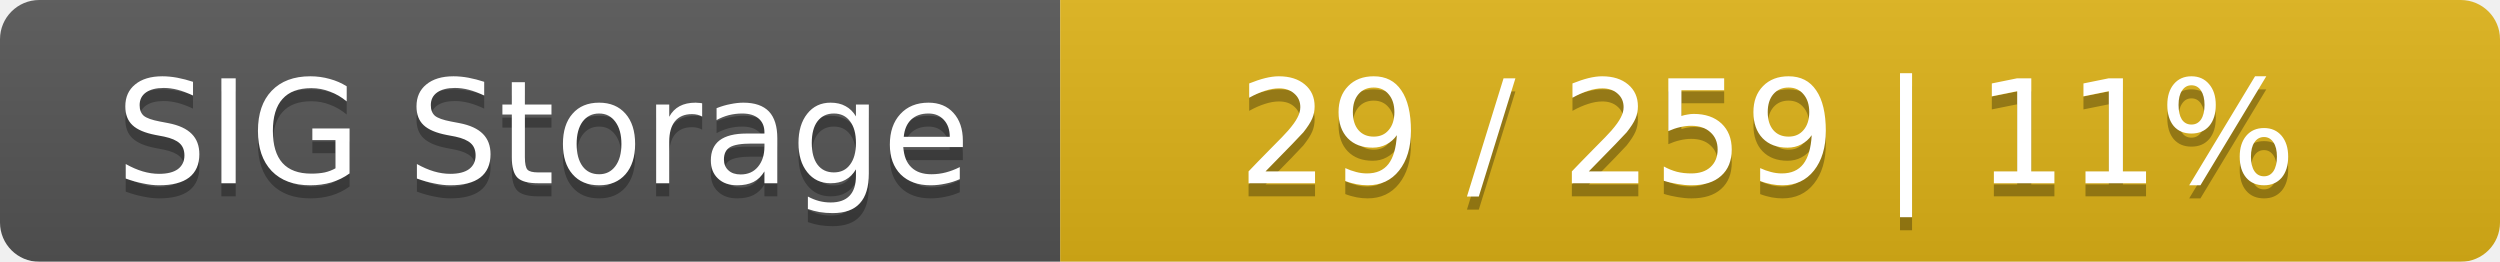
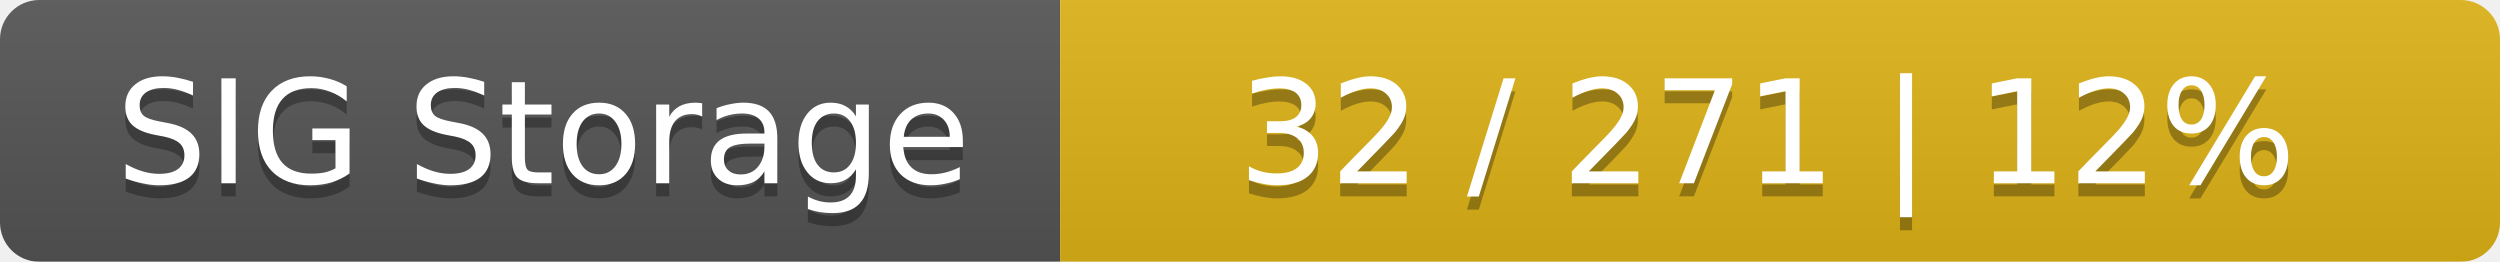
<svg xmlns="http://www.w3.org/2000/svg" width="191" height="20">
  <linearGradient id="smooth" x2="0" y2="100%">
    <stop offset="0" stop-color="#bbb" stop-opacity=".1" />
    <stop offset="1" stop-opacity=".1" />
  </linearGradient>
  <mask id="round">
    <rect width="191" height="20" rx="3" fill="#fff" />
  </mask>
  <g mask="url(#round)">
    <rect width="81" height="20" fill="#555" />
    <rect x="81" width="110" height="20" fill="#dfb317" />
    <rect width="191" height="20" fill="url(#smooth)" />
  </g>
  <g fill="#fff" text-anchor="middle" font-family="DejaVu Sans,Verdana,Geneva,sans-serif" font-size="11">
    <text x="41.5" y="15" fill="#010101" fill-opacity=".3">SIG Storage</text>
    <text x="41.5" y="14">SIG Storage</text>
-     <text x="135" y="15" fill="#010101" fill-opacity=".3">29 / 259    |    11%</text>
-     <text x="135" y="14">29 / 259    |    11%</text>
+     <text x="135" y="15" fill="#010101" fill-opacity=".3">32 / 271    |    12%</text>
+     <text x="135" y="14">32 / 271    |    12%</text>
  </g>
</svg>
